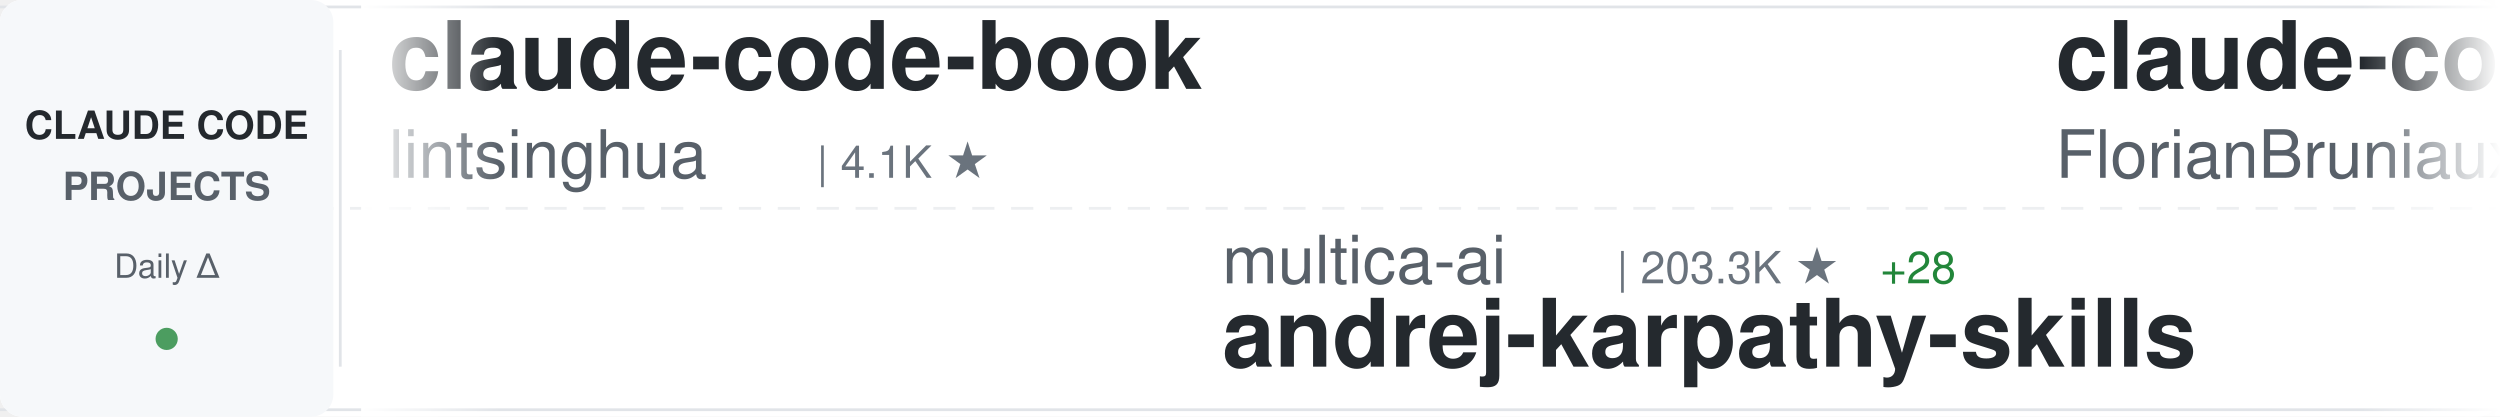
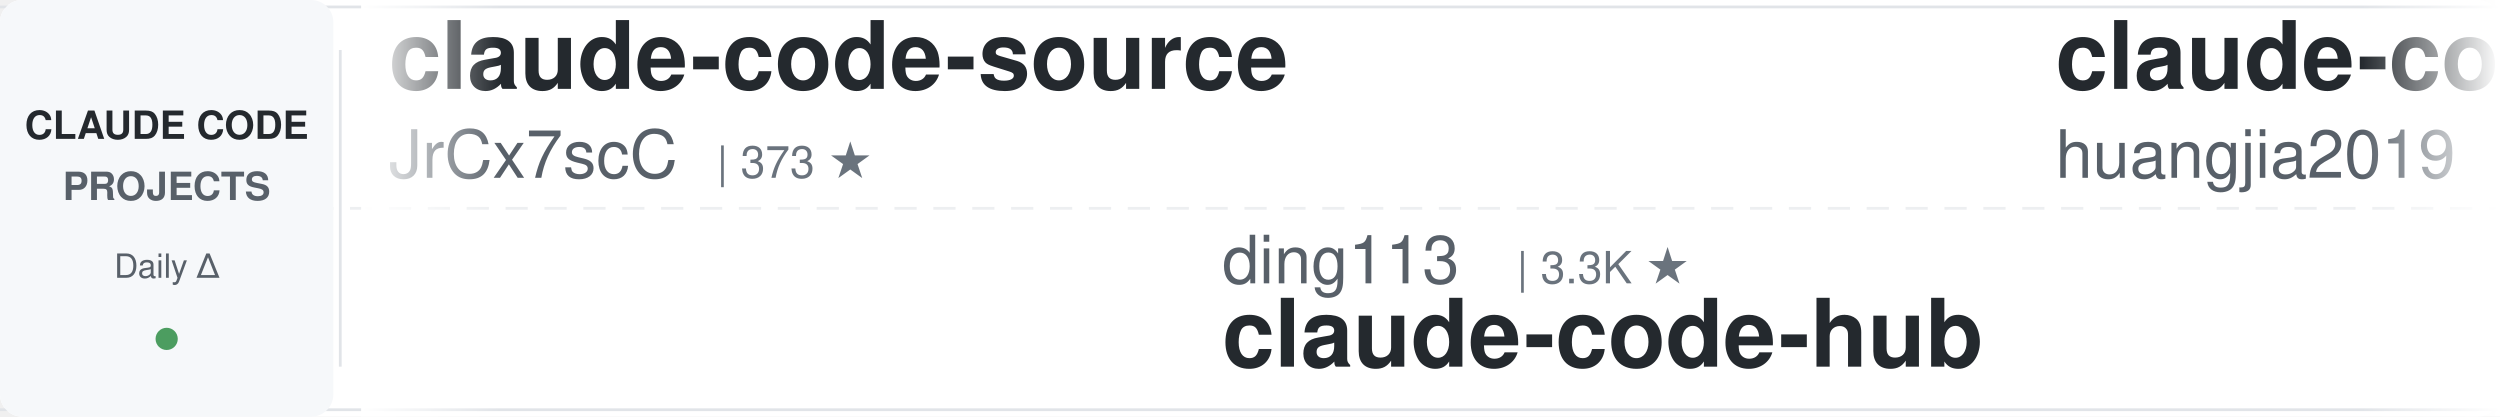
<svg xmlns="http://www.w3.org/2000/svg" width="900" height="150">
  <defs>
    <linearGradient id="awesomeLeftFade" x1="0%" y1="0%" x2="100%" y2="0%">
      <stop offset="0%" style="stop-color:#ffffff;stop-opacity:1" />
      <stop offset="100%" style="stop-color:#ffffff;stop-opacity:0" />
    </linearGradient>
    <linearGradient id="awesomeRightFade" x1="0%" y1="0%" x2="100%" y2="0%">
      <stop offset="0%" style="stop-color:#ffffff;stop-opacity:0" />
      <stop offset="100%" style="stop-color:#ffffff;stop-opacity:1" />
    </linearGradient>
  </defs>
  <rect width="900" height="150" fill="#ffffff" rx="8" />
  <rect x="0" y="2" width="900" height="1" fill="#e1e4e8" />
  <rect x="0" y="147" width="900" height="1" fill="#e1e4e8" />
  <line x1="0" y1="75" x2="900" y2="75" stroke="#e1e4e8" stroke-width="1" stroke-dasharray="8 6" opacity="0.6" />
  <rect x="0" y="0" width="120" height="150" fill="#f6f8fa" rx="8" />
  <text x="60" y="50" font-family="-apple-system, BlinkMacSystemFont, 'Segoe UI', Helvetica, Arial, sans-serif" font-size="14" font-weight="600" fill="#24292e" text-anchor="middle">CLAUDE CODE</text>
  <text x="60" y="72" font-family="-apple-system, BlinkMacSystemFont, 'Segoe UI', Helvetica, Arial, sans-serif" font-size="14" font-weight="600" fill="#586069" text-anchor="middle">PROJECTS</text>
  <text x="60" y="100" font-family="-apple-system, BlinkMacSystemFont, 'Segoe UI', Helvetica, Arial, sans-serif" font-size="12" font-weight="500" fill="#586069" text-anchor="middle">Daily Δ</text>
  <circle cx="60" cy="122" r="4" fill="#22863a" opacity="0.8" />
  <rect x="122" y="18" width="1" height="114" fill="#e1e4e8" />
  <clipPath id="awesomeTickerClip">
    <rect x="130" y="0" width="770" height="150" />
  </clipPath>
  <g clip-path="url(#awesomeTickerClip)">
    <g id="awesomeTickerItems">
      <animateTransform attributeName="transform" attributeType="XML" type="translate" from="0 0" to="-3000 0" dur="54s" repeatCount="indefinite" />
      <g transform="translate(0, 0)">
-         <text x="140" y="32" font-family="-apple-system, BlinkMacSystemFont, 'Segoe UI', Helvetica, Arial, sans-serif" font-size="34" font-weight="600" fill="#24292e">claude-code-book</text>
-         <text x="140" y="64" font-family="-apple-system, BlinkMacSystemFont, 'Segoe UI', Helvetica, Arial, sans-serif" font-size="24" font-weight="400" fill="#586069">lintsinghua</text>
-         <text x="294" y="64" font-family="-apple-system, BlinkMacSystemFont, 'Segoe UI', Helvetica, Arial, sans-serif" font-size="16" font-weight="500" fill="#6a737d">| 4.1K ★</text>
+         <text x="140" y="32" font-family="-apple-system, BlinkMacSystemFont, 'Segoe UI', Helvetica, Arial, sans-serif" font-size="34" font-weight="600" fill="#24292e">claude-code-source</text>
+         <text x="140" y="64" font-family="-apple-system, BlinkMacSystemFont, 'Segoe UI', Helvetica, Arial, sans-serif" font-size="24" font-weight="400" fill="#586069">JrCx7scC</text>
+         <text x="258" y="64" font-family="-apple-system, BlinkMacSystemFont, 'Segoe UI', Helvetica, Arial, sans-serif" font-size="16" font-weight="500" fill="#6a737d">| 373 ★</text>
      </g>
      <g transform="translate(300, 0)">
-         <text x="140" y="102" font-family="-apple-system, BlinkMacSystemFont, 'Segoe UI', Helvetica, Arial, sans-serif" font-size="24" font-weight="400" fill="#586069">multica-ai</text>
-         <text x="282" y="102" font-family="-apple-system, BlinkMacSystemFont, 'Segoe UI', Helvetica, Arial, sans-serif" font-size="16" font-weight="500" fill="#6a737d">| 203.3K ★</text>
-         <text x="377" y="102" font-family="-apple-system, BlinkMacSystemFont, 'Segoe UI', Helvetica, Arial, sans-serif" font-size="16" font-weight="500" fill="#22863a"> +28</text>
-         <text x="140" y="132" font-family="-apple-system, BlinkMacSystemFont, 'Segoe UI', Helvetica, Arial, sans-serif" font-size="34" font-weight="600" fill="#24292e">andrej-karpathy-skills</text>
+         <text x="140" y="102" font-family="-apple-system, BlinkMacSystemFont, 'Segoe UI', Helvetica, Arial, sans-serif" font-size="24" font-weight="400" fill="#586069">ding113</text>
+         <text x="246" y="102" font-family="-apple-system, BlinkMacSystemFont, 'Segoe UI', Helvetica, Arial, sans-serif" font-size="16" font-weight="500" fill="#6a737d">| 3.3K ★</text>
+         <text x="140" y="132" font-family="-apple-system, BlinkMacSystemFont, 'Segoe UI', Helvetica, Arial, sans-serif" font-size="34" font-weight="600" fill="#24292e">claude-code-hub</text>
      </g>
      <g transform="translate(600, 0)">
-         <text x="140" y="32" font-family="-apple-system, BlinkMacSystemFont, 'Segoe UI', Helvetica, Arial, sans-serif" font-size="34" font-weight="600" fill="#24292e">claude-code-ultimate-gui...</text>
-         <text x="140" y="64" font-family="-apple-system, BlinkMacSystemFont, 'Segoe UI', Helvetica, Arial, sans-serif" font-size="24" font-weight="400" fill="#586069">FlorianBruniaux</text>
-         <text x="342" y="64" font-family="-apple-system, BlinkMacSystemFont, 'Segoe UI', Helvetica, Arial, sans-serif" font-size="16" font-weight="500" fill="#6a737d">| 5.7K ★</text>
+         <text x="140" y="32" font-family="-apple-system, BlinkMacSystemFont, 'Segoe UI', Helvetica, Arial, sans-serif" font-size="34" font-weight="600" fill="#24292e">claude-code-engineering</text>
+         <text x="140" y="64" font-family="-apple-system, BlinkMacSystemFont, 'Segoe UI', Helvetica, Arial, sans-serif" font-size="24" font-weight="400" fill="#586069">huangjia2019</text>
+         <text x="306" y="64" font-family="-apple-system, BlinkMacSystemFont, 'Segoe UI', Helvetica, Arial, sans-serif" font-size="16" font-weight="500" fill="#6a737d">| 1.1K ★</text>
      </g>
      <g transform="translate(900, 0)">
-         <text x="140" y="102" font-family="-apple-system, BlinkMacSystemFont, 'Segoe UI', Helvetica, Arial, sans-serif" font-size="24" font-weight="400" fill="#586069">oboard</text>
-         <text x="234" y="102" font-family="-apple-system, BlinkMacSystemFont, 'Segoe UI', Helvetica, Arial, sans-serif" font-size="16" font-weight="500" fill="#6a737d">| 3.3K ★</text>
-         <text x="311" y="102" font-family="-apple-system, BlinkMacSystemFont, 'Segoe UI', Helvetica, Arial, sans-serif" font-size="16" font-weight="500" fill="#cb2431"> -1</text>
-         <text x="140" y="132" font-family="-apple-system, BlinkMacSystemFont, 'Segoe UI', Helvetica, Arial, sans-serif" font-size="34" font-weight="600" fill="#24292e">claude-code-rev</text>
+         <text x="140" y="102" font-family="-apple-system, BlinkMacSystemFont, 'Segoe UI', Helvetica, Arial, sans-serif" font-size="24" font-weight="400" fill="#586069">Piebald-AI</text>
+         <text x="282" y="102" font-family="-apple-system, BlinkMacSystemFont, 'Segoe UI', Helvetica, Arial, sans-serif" font-size="16" font-weight="500" fill="#6a737d">| 12.3K ★</text>
+         <text x="368" y="102" font-family="-apple-system, BlinkMacSystemFont, 'Segoe UI', Helvetica, Arial, sans-serif" font-size="16" font-weight="500" fill="#22863a"> +3</text>
+         <text x="140" y="132" font-family="-apple-system, BlinkMacSystemFont, 'Segoe UI', Helvetica, Arial, sans-serif" font-size="34" font-weight="600" fill="#24292e">claude-code-system-promp...</text>
      </g>
      <g transform="translate(1200, 0)">
-         <text x="140" y="32" font-family="-apple-system, BlinkMacSystemFont, 'Segoe UI', Helvetica, Arial, sans-serif" font-size="34" font-weight="600" fill="#24292e">claude-code-my-workflow</text>
-         <text x="140" y="64" font-family="-apple-system, BlinkMacSystemFont, 'Segoe UI', Helvetica, Arial, sans-serif" font-size="24" font-weight="400" fill="#586069">pedrohcgs</text>
-         <text x="270" y="64" font-family="-apple-system, BlinkMacSystemFont, 'Segoe UI', Helvetica, Arial, sans-serif" font-size="16" font-weight="500" fill="#6a737d">| 1.5K ★</text>
-         <text x="347" y="64" font-family="-apple-system, BlinkMacSystemFont, 'Segoe UI', Helvetica, Arial, sans-serif" font-size="16" font-weight="500" fill="#22863a"> +2</text>
+         <text x="140" y="32" font-family="-apple-system, BlinkMacSystemFont, 'Segoe UI', Helvetica, Arial, sans-serif" font-size="34" font-weight="600" fill="#24292e">claude-code-tips</text>
+         <text x="140" y="64" font-family="-apple-system, BlinkMacSystemFont, 'Segoe UI', Helvetica, Arial, sans-serif" font-size="24" font-weight="400" fill="#586069">ykdojo</text>
+         <text x="234" y="64" font-family="-apple-system, BlinkMacSystemFont, 'Segoe UI', Helvetica, Arial, sans-serif" font-size="16" font-weight="500" fill="#6a737d">| 9.7K ★</text>
+         <text x="311" y="64" font-family="-apple-system, BlinkMacSystemFont, 'Segoe UI', Helvetica, Arial, sans-serif" font-size="16" font-weight="500" fill="#22863a"> +4</text>
      </g>
      <g transform="translate(1500, 0)">
-         <text x="140" y="102" font-family="-apple-system, BlinkMacSystemFont, 'Segoe UI', Helvetica, Arial, sans-serif" font-size="24" font-weight="400" fill="#586069">Windy3f3f3f3f</text>
-         <text x="318" y="102" font-family="-apple-system, BlinkMacSystemFont, 'Segoe UI', Helvetica, Arial, sans-serif" font-size="16" font-weight="500" fill="#6a737d">| 2.6K ★</text>
+         <text x="140" y="102" font-family="-apple-system, BlinkMacSystemFont, 'Segoe UI', Helvetica, Arial, sans-serif" font-size="24" font-weight="400" fill="#586069">Chachamaru127</text>
+         <text x="318" y="102" font-family="-apple-system, BlinkMacSystemFont, 'Segoe UI', Helvetica, Arial, sans-serif" font-size="16" font-weight="500" fill="#6a737d">| 3.1K ★</text>
        <text x="395" y="102" font-family="-apple-system, BlinkMacSystemFont, 'Segoe UI', Helvetica, Arial, sans-serif" font-size="16" font-weight="500" fill="#22863a"> +1</text>
-         <text x="140" y="132" font-family="-apple-system, BlinkMacSystemFont, 'Segoe UI', Helvetica, Arial, sans-serif" font-size="34" font-weight="600" fill="#24292e">claude-code-from-scratch</text>
+         <text x="140" y="132" font-family="-apple-system, BlinkMacSystemFont, 'Segoe UI', Helvetica, Arial, sans-serif" font-size="34" font-weight="600" fill="#24292e">claude-code-harness</text>
      </g>
      <g transform="translate(1800, 0)">
-         <text x="140" y="32" font-family="-apple-system, BlinkMacSystemFont, 'Segoe UI', Helvetica, Arial, sans-serif" font-size="34" font-weight="600" fill="#24292e">edmunds-claude-code</text>
-         <text x="140" y="64" font-family="-apple-system, BlinkMacSystemFont, 'Segoe UI', Helvetica, Arial, sans-serif" font-size="24" font-weight="400" fill="#586069">edmund-io</text>
-         <text x="270" y="64" font-family="-apple-system, BlinkMacSystemFont, 'Segoe UI', Helvetica, Arial, sans-serif" font-size="16" font-weight="500" fill="#6a737d">| 1.5K ★</text>
+         <text x="140" y="32" font-family="-apple-system, BlinkMacSystemFont, 'Segoe UI', Helvetica, Arial, sans-serif" font-size="34" font-weight="600" fill="#24292e">Dive-into-Claude-Code</text>
+         <text x="140" y="64" font-family="-apple-system, BlinkMacSystemFont, 'Segoe UI', Helvetica, Arial, sans-serif" font-size="24" font-weight="400" fill="#586069">VILA-Lab</text>
+         <text x="258" y="64" font-family="-apple-system, BlinkMacSystemFont, 'Segoe UI', Helvetica, Arial, sans-serif" font-size="16" font-weight="500" fill="#6a737d">| 2.1K ★</text>
      </g>
      <g transform="translate(2100, 0)">
-         <text x="140" y="102" font-family="-apple-system, BlinkMacSystemFont, 'Segoe UI', Helvetica, Arial, sans-serif" font-size="24" font-weight="400" fill="#586069">disler</text>
-         <text x="234" y="102" font-family="-apple-system, BlinkMacSystemFont, 'Segoe UI', Helvetica, Arial, sans-serif" font-size="16" font-weight="500" fill="#6a737d">| 3.9K ★</text>
-         <text x="311" y="102" font-family="-apple-system, BlinkMacSystemFont, 'Segoe UI', Helvetica, Arial, sans-serif" font-size="16" font-weight="500" fill="#cb2431"> -1</text>
-         <text x="140" y="132" font-family="-apple-system, BlinkMacSystemFont, 'Segoe UI', Helvetica, Arial, sans-serif" font-size="34" font-weight="600" fill="#24292e">claude-code-hooks-master...</text>
+         <text x="140" y="102" font-family="-apple-system, BlinkMacSystemFont, 'Segoe UI', Helvetica, Arial, sans-serif" font-size="24" font-weight="400" fill="#586069">diet103</text>
+         <text x="246" y="102" font-family="-apple-system, BlinkMacSystemFont, 'Segoe UI', Helvetica, Arial, sans-serif" font-size="16" font-weight="500" fill="#6a737d">| 10.0K ★</text>
+         <text x="140" y="132" font-family="-apple-system, BlinkMacSystemFont, 'Segoe UI', Helvetica, Arial, sans-serif" font-size="34" font-weight="600" fill="#24292e">claude-code-infrastructu...</text>
      </g>
      <g transform="translate(2400, 0)">
-         <text x="140" y="32" font-family="-apple-system, BlinkMacSystemFont, 'Segoe UI', Helvetica, Arial, sans-serif" font-size="34" font-weight="600" fill="#24292e">claude-code-guide</text>
-         <text x="140" y="64" font-family="-apple-system, BlinkMacSystemFont, 'Segoe UI', Helvetica, Arial, sans-serif" font-size="24" font-weight="400" fill="#586069">Cranot</text>
-         <text x="234" y="64" font-family="-apple-system, BlinkMacSystemFont, 'Segoe UI', Helvetica, Arial, sans-serif" font-size="16" font-weight="500" fill="#6a737d">| 2.9K ★</text>
+         <text x="140" y="32" font-family="-apple-system, BlinkMacSystemFont, 'Segoe UI', Helvetica, Arial, sans-serif" font-size="34" font-weight="600" fill="#24292e">claude-code-from-scratch</text>
+         <text x="140" y="64" font-family="-apple-system, BlinkMacSystemFont, 'Segoe UI', Helvetica, Arial, sans-serif" font-size="24" font-weight="400" fill="#586069">Windy3f3f3f3f</text>
+         <text x="318" y="64" font-family="-apple-system, BlinkMacSystemFont, 'Segoe UI', Helvetica, Arial, sans-serif" font-size="16" font-weight="500" fill="#6a737d">| 2.6K ★</text>
+         <text x="395" y="64" font-family="-apple-system, BlinkMacSystemFont, 'Segoe UI', Helvetica, Arial, sans-serif" font-size="16" font-weight="500" fill="#22863a"> +1</text>
      </g>
      <g transform="translate(2700, 0)">
-         <text x="140" y="102" font-family="-apple-system, BlinkMacSystemFont, 'Segoe UI', Helvetica, Arial, sans-serif" font-size="24" font-weight="400" fill="#586069">AICoderTudou</text>
-         <text x="306" y="102" font-family="-apple-system, BlinkMacSystemFont, 'Segoe UI', Helvetica, Arial, sans-serif" font-size="16" font-weight="500" fill="#6a737d">| 496 ★</text>
-         <text x="140" y="132" font-family="-apple-system, BlinkMacSystemFont, 'Segoe UI', Helvetica, Arial, sans-serif" font-size="34" font-weight="600" fill="#24292e">claude-code-tudou</text>
+         <text x="140" y="102" font-family="-apple-system, BlinkMacSystemFont, 'Segoe UI', Helvetica, Arial, sans-serif" font-size="24" font-weight="400" fill="#586069">musistudio</text>
+         <text x="282" y="102" font-family="-apple-system, BlinkMacSystemFont, 'Segoe UI', Helvetica, Arial, sans-serif" font-size="16" font-weight="500" fill="#6a737d">| 36.7K ★</text>
+         <text x="368" y="102" font-family="-apple-system, BlinkMacSystemFont, 'Segoe UI', Helvetica, Arial, sans-serif" font-size="16" font-weight="500" fill="#22863a"> +2</text>
+         <text x="140" y="132" font-family="-apple-system, BlinkMacSystemFont, 'Segoe UI', Helvetica, Arial, sans-serif" font-size="34" font-weight="600" fill="#24292e">claude-code-router</text>
      </g>
      <g transform="translate(3000, 0)">
-         <text x="140" y="32" font-family="-apple-system, BlinkMacSystemFont, 'Segoe UI', Helvetica, Arial, sans-serif" font-size="34" font-weight="600" fill="#24292e">claude-code-book</text>
-         <text x="140" y="64" font-family="-apple-system, BlinkMacSystemFont, 'Segoe UI', Helvetica, Arial, sans-serif" font-size="24" font-weight="400" fill="#586069">lintsinghua</text>
-         <text x="294" y="64" font-family="-apple-system, BlinkMacSystemFont, 'Segoe UI', Helvetica, Arial, sans-serif" font-size="16" font-weight="500" fill="#6a737d">| 4.1K ★</text>
+         <text x="140" y="32" font-family="-apple-system, BlinkMacSystemFont, 'Segoe UI', Helvetica, Arial, sans-serif" font-size="34" font-weight="600" fill="#24292e">claude-code-source</text>
+         <text x="140" y="64" font-family="-apple-system, BlinkMacSystemFont, 'Segoe UI', Helvetica, Arial, sans-serif" font-size="24" font-weight="400" fill="#586069">JrCx7scC</text>
+         <text x="258" y="64" font-family="-apple-system, BlinkMacSystemFont, 'Segoe UI', Helvetica, Arial, sans-serif" font-size="16" font-weight="500" fill="#6a737d">| 373 ★</text>
      </g>
      <g transform="translate(3300, 0)">
-         <text x="140" y="102" font-family="-apple-system, BlinkMacSystemFont, 'Segoe UI', Helvetica, Arial, sans-serif" font-size="24" font-weight="400" fill="#586069">multica-ai</text>
-         <text x="282" y="102" font-family="-apple-system, BlinkMacSystemFont, 'Segoe UI', Helvetica, Arial, sans-serif" font-size="16" font-weight="500" fill="#6a737d">| 203.3K ★</text>
-         <text x="377" y="102" font-family="-apple-system, BlinkMacSystemFont, 'Segoe UI', Helvetica, Arial, sans-serif" font-size="16" font-weight="500" fill="#22863a"> +28</text>
-         <text x="140" y="132" font-family="-apple-system, BlinkMacSystemFont, 'Segoe UI', Helvetica, Arial, sans-serif" font-size="34" font-weight="600" fill="#24292e">andrej-karpathy-skills</text>
+         <text x="140" y="102" font-family="-apple-system, BlinkMacSystemFont, 'Segoe UI', Helvetica, Arial, sans-serif" font-size="24" font-weight="400" fill="#586069">ding113</text>
+         <text x="246" y="102" font-family="-apple-system, BlinkMacSystemFont, 'Segoe UI', Helvetica, Arial, sans-serif" font-size="16" font-weight="500" fill="#6a737d">| 3.3K ★</text>
+         <text x="140" y="132" font-family="-apple-system, BlinkMacSystemFont, 'Segoe UI', Helvetica, Arial, sans-serif" font-size="34" font-weight="600" fill="#24292e">claude-code-hub</text>
      </g>
      <g transform="translate(3600, 0)">
-         <text x="140" y="32" font-family="-apple-system, BlinkMacSystemFont, 'Segoe UI', Helvetica, Arial, sans-serif" font-size="34" font-weight="600" fill="#24292e">claude-code-ultimate-gui...</text>
-         <text x="140" y="64" font-family="-apple-system, BlinkMacSystemFont, 'Segoe UI', Helvetica, Arial, sans-serif" font-size="24" font-weight="400" fill="#586069">FlorianBruniaux</text>
-         <text x="342" y="64" font-family="-apple-system, BlinkMacSystemFont, 'Segoe UI', Helvetica, Arial, sans-serif" font-size="16" font-weight="500" fill="#6a737d">| 5.7K ★</text>
+         <text x="140" y="32" font-family="-apple-system, BlinkMacSystemFont, 'Segoe UI', Helvetica, Arial, sans-serif" font-size="34" font-weight="600" fill="#24292e">claude-code-engineering</text>
+         <text x="140" y="64" font-family="-apple-system, BlinkMacSystemFont, 'Segoe UI', Helvetica, Arial, sans-serif" font-size="24" font-weight="400" fill="#586069">huangjia2019</text>
+         <text x="306" y="64" font-family="-apple-system, BlinkMacSystemFont, 'Segoe UI', Helvetica, Arial, sans-serif" font-size="16" font-weight="500" fill="#6a737d">| 1.1K ★</text>
      </g>
      <g transform="translate(3900, 0)">
-         <text x="140" y="102" font-family="-apple-system, BlinkMacSystemFont, 'Segoe UI', Helvetica, Arial, sans-serif" font-size="24" font-weight="400" fill="#586069">oboard</text>
-         <text x="234" y="102" font-family="-apple-system, BlinkMacSystemFont, 'Segoe UI', Helvetica, Arial, sans-serif" font-size="16" font-weight="500" fill="#6a737d">| 3.3K ★</text>
-         <text x="311" y="102" font-family="-apple-system, BlinkMacSystemFont, 'Segoe UI', Helvetica, Arial, sans-serif" font-size="16" font-weight="500" fill="#cb2431"> -1</text>
-         <text x="140" y="132" font-family="-apple-system, BlinkMacSystemFont, 'Segoe UI', Helvetica, Arial, sans-serif" font-size="34" font-weight="600" fill="#24292e">claude-code-rev</text>
+         <text x="140" y="102" font-family="-apple-system, BlinkMacSystemFont, 'Segoe UI', Helvetica, Arial, sans-serif" font-size="24" font-weight="400" fill="#586069">Piebald-AI</text>
+         <text x="282" y="102" font-family="-apple-system, BlinkMacSystemFont, 'Segoe UI', Helvetica, Arial, sans-serif" font-size="16" font-weight="500" fill="#6a737d">| 12.3K ★</text>
+         <text x="368" y="102" font-family="-apple-system, BlinkMacSystemFont, 'Segoe UI', Helvetica, Arial, sans-serif" font-size="16" font-weight="500" fill="#22863a"> +3</text>
+         <text x="140" y="132" font-family="-apple-system, BlinkMacSystemFont, 'Segoe UI', Helvetica, Arial, sans-serif" font-size="34" font-weight="600" fill="#24292e">claude-code-system-promp...</text>
      </g>
    </g>
  </g>
  <rect x="130" y="0" width="50" height="150" fill="url(#awesomeLeftFade)" />
  <rect x="850" y="0" width="50" height="150" fill="url(#awesomeRightFade)" />
</svg>
